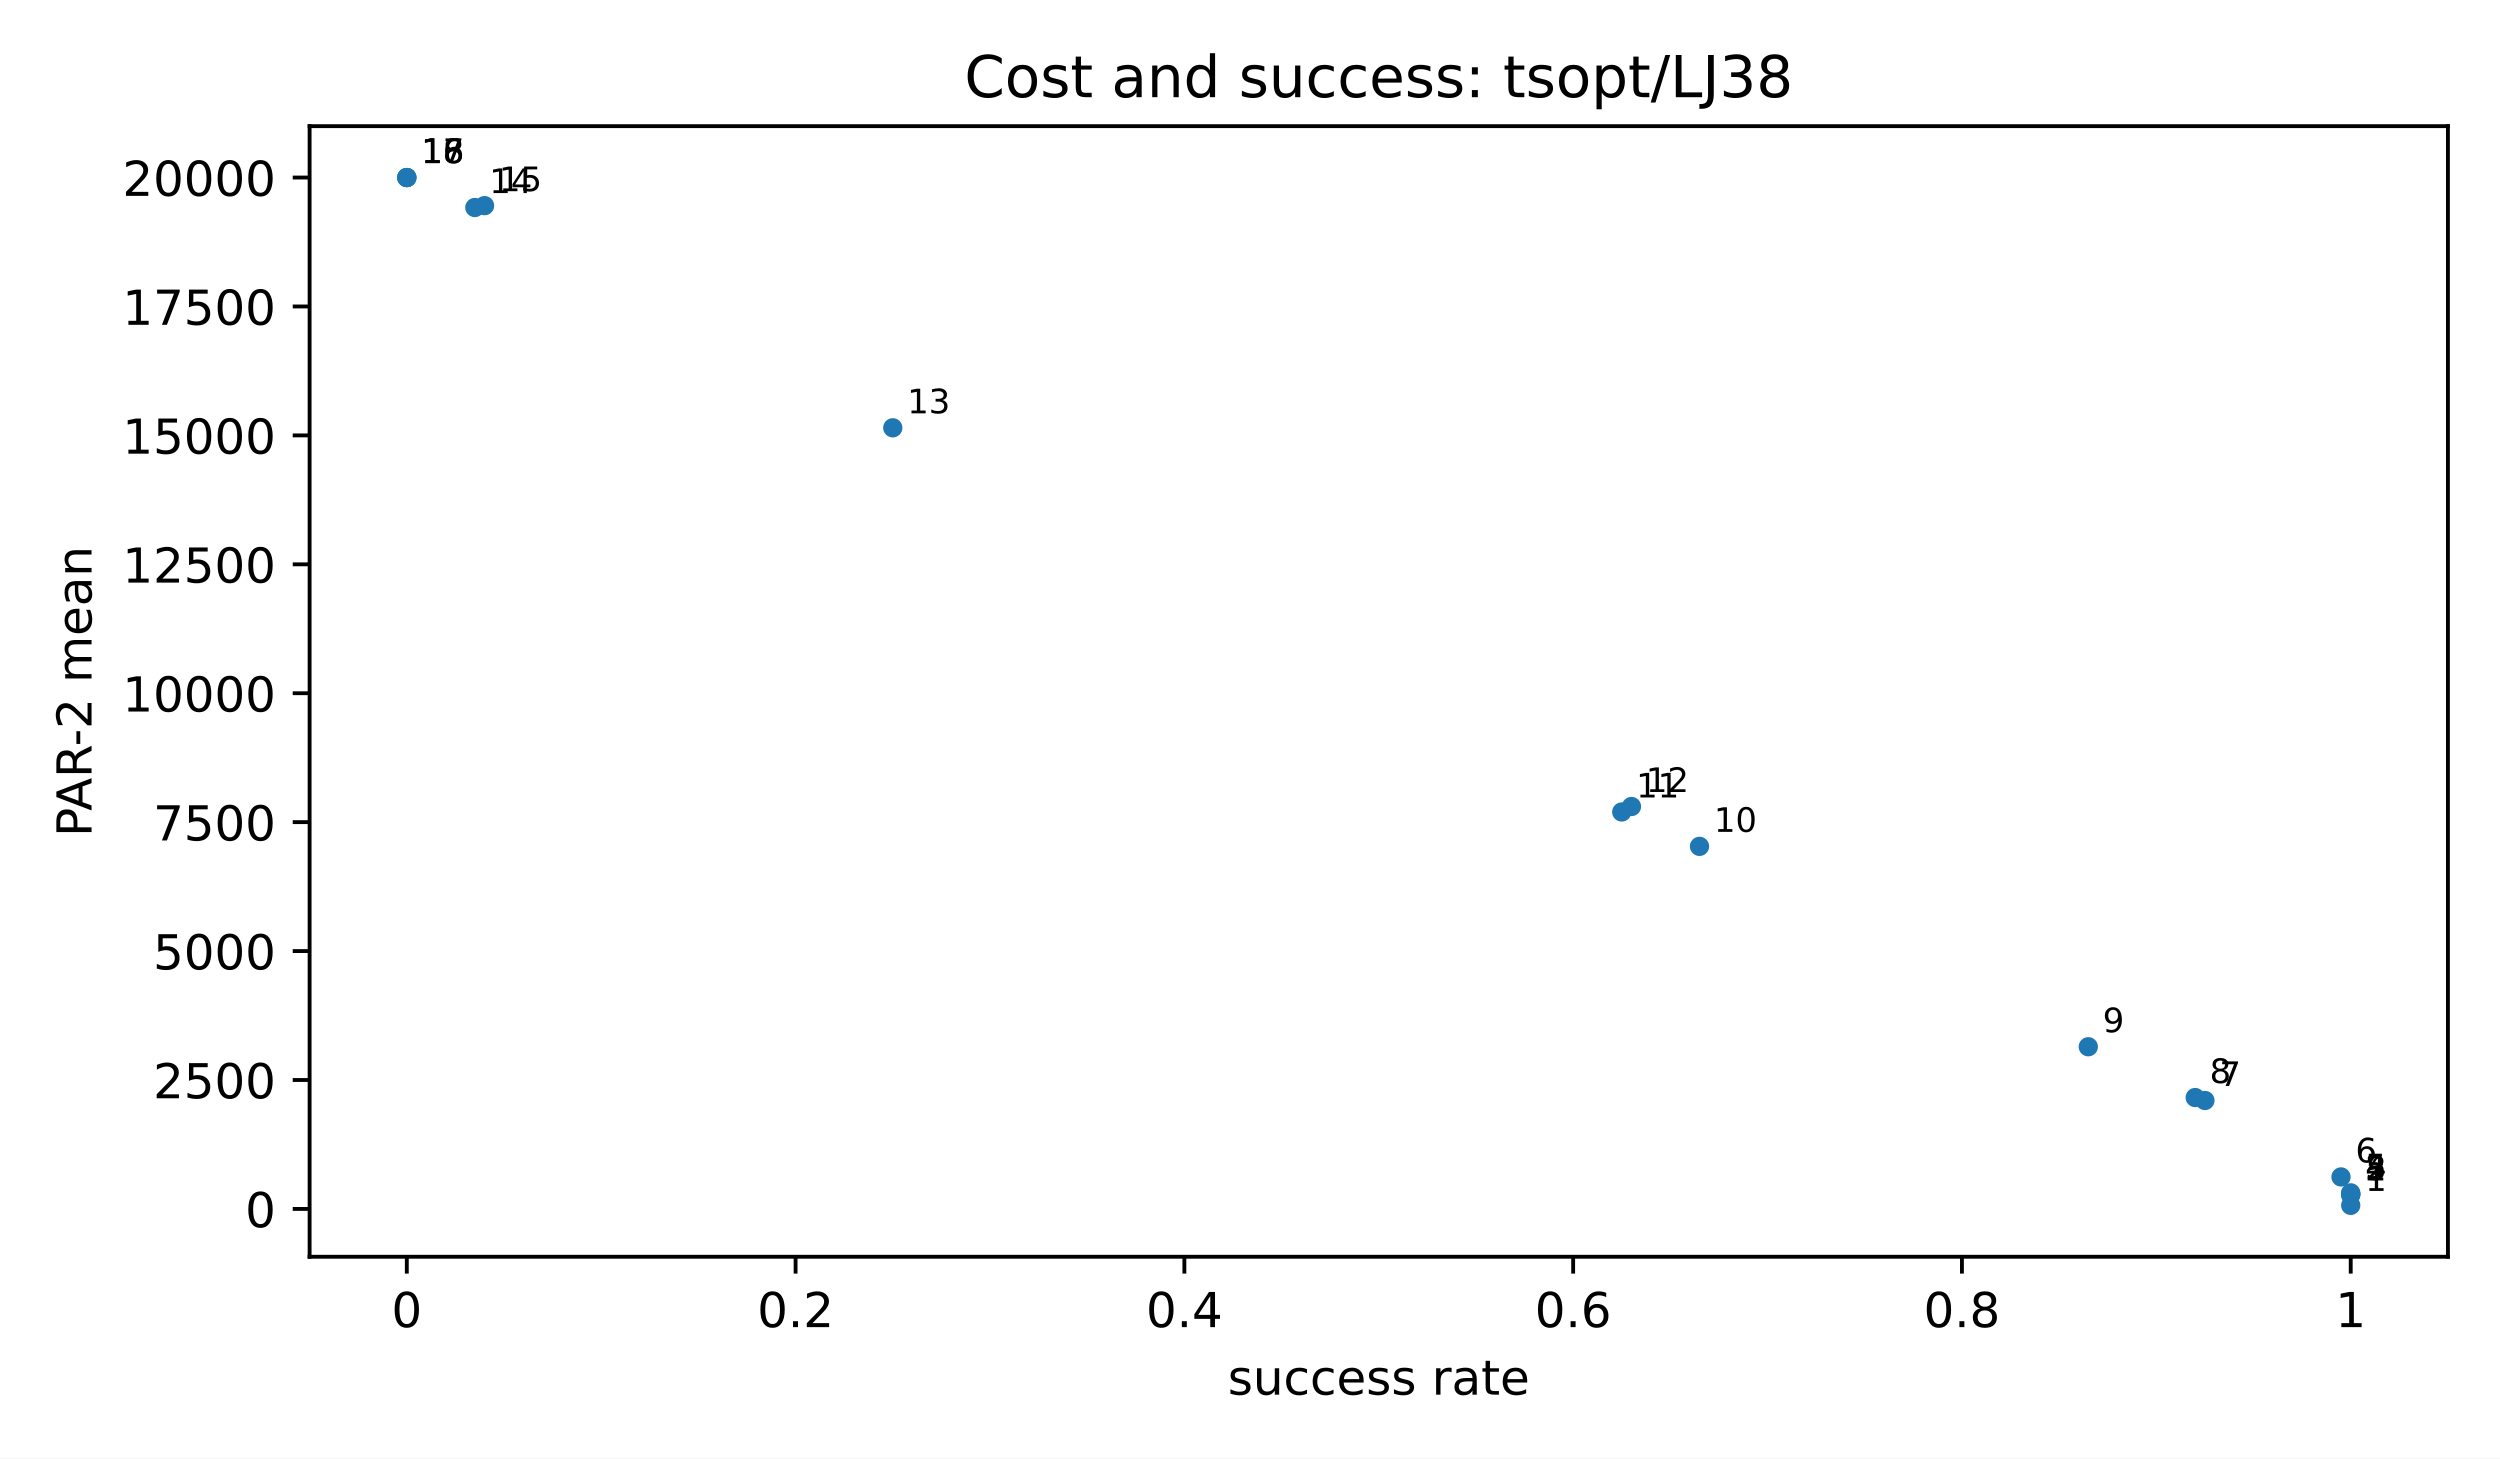
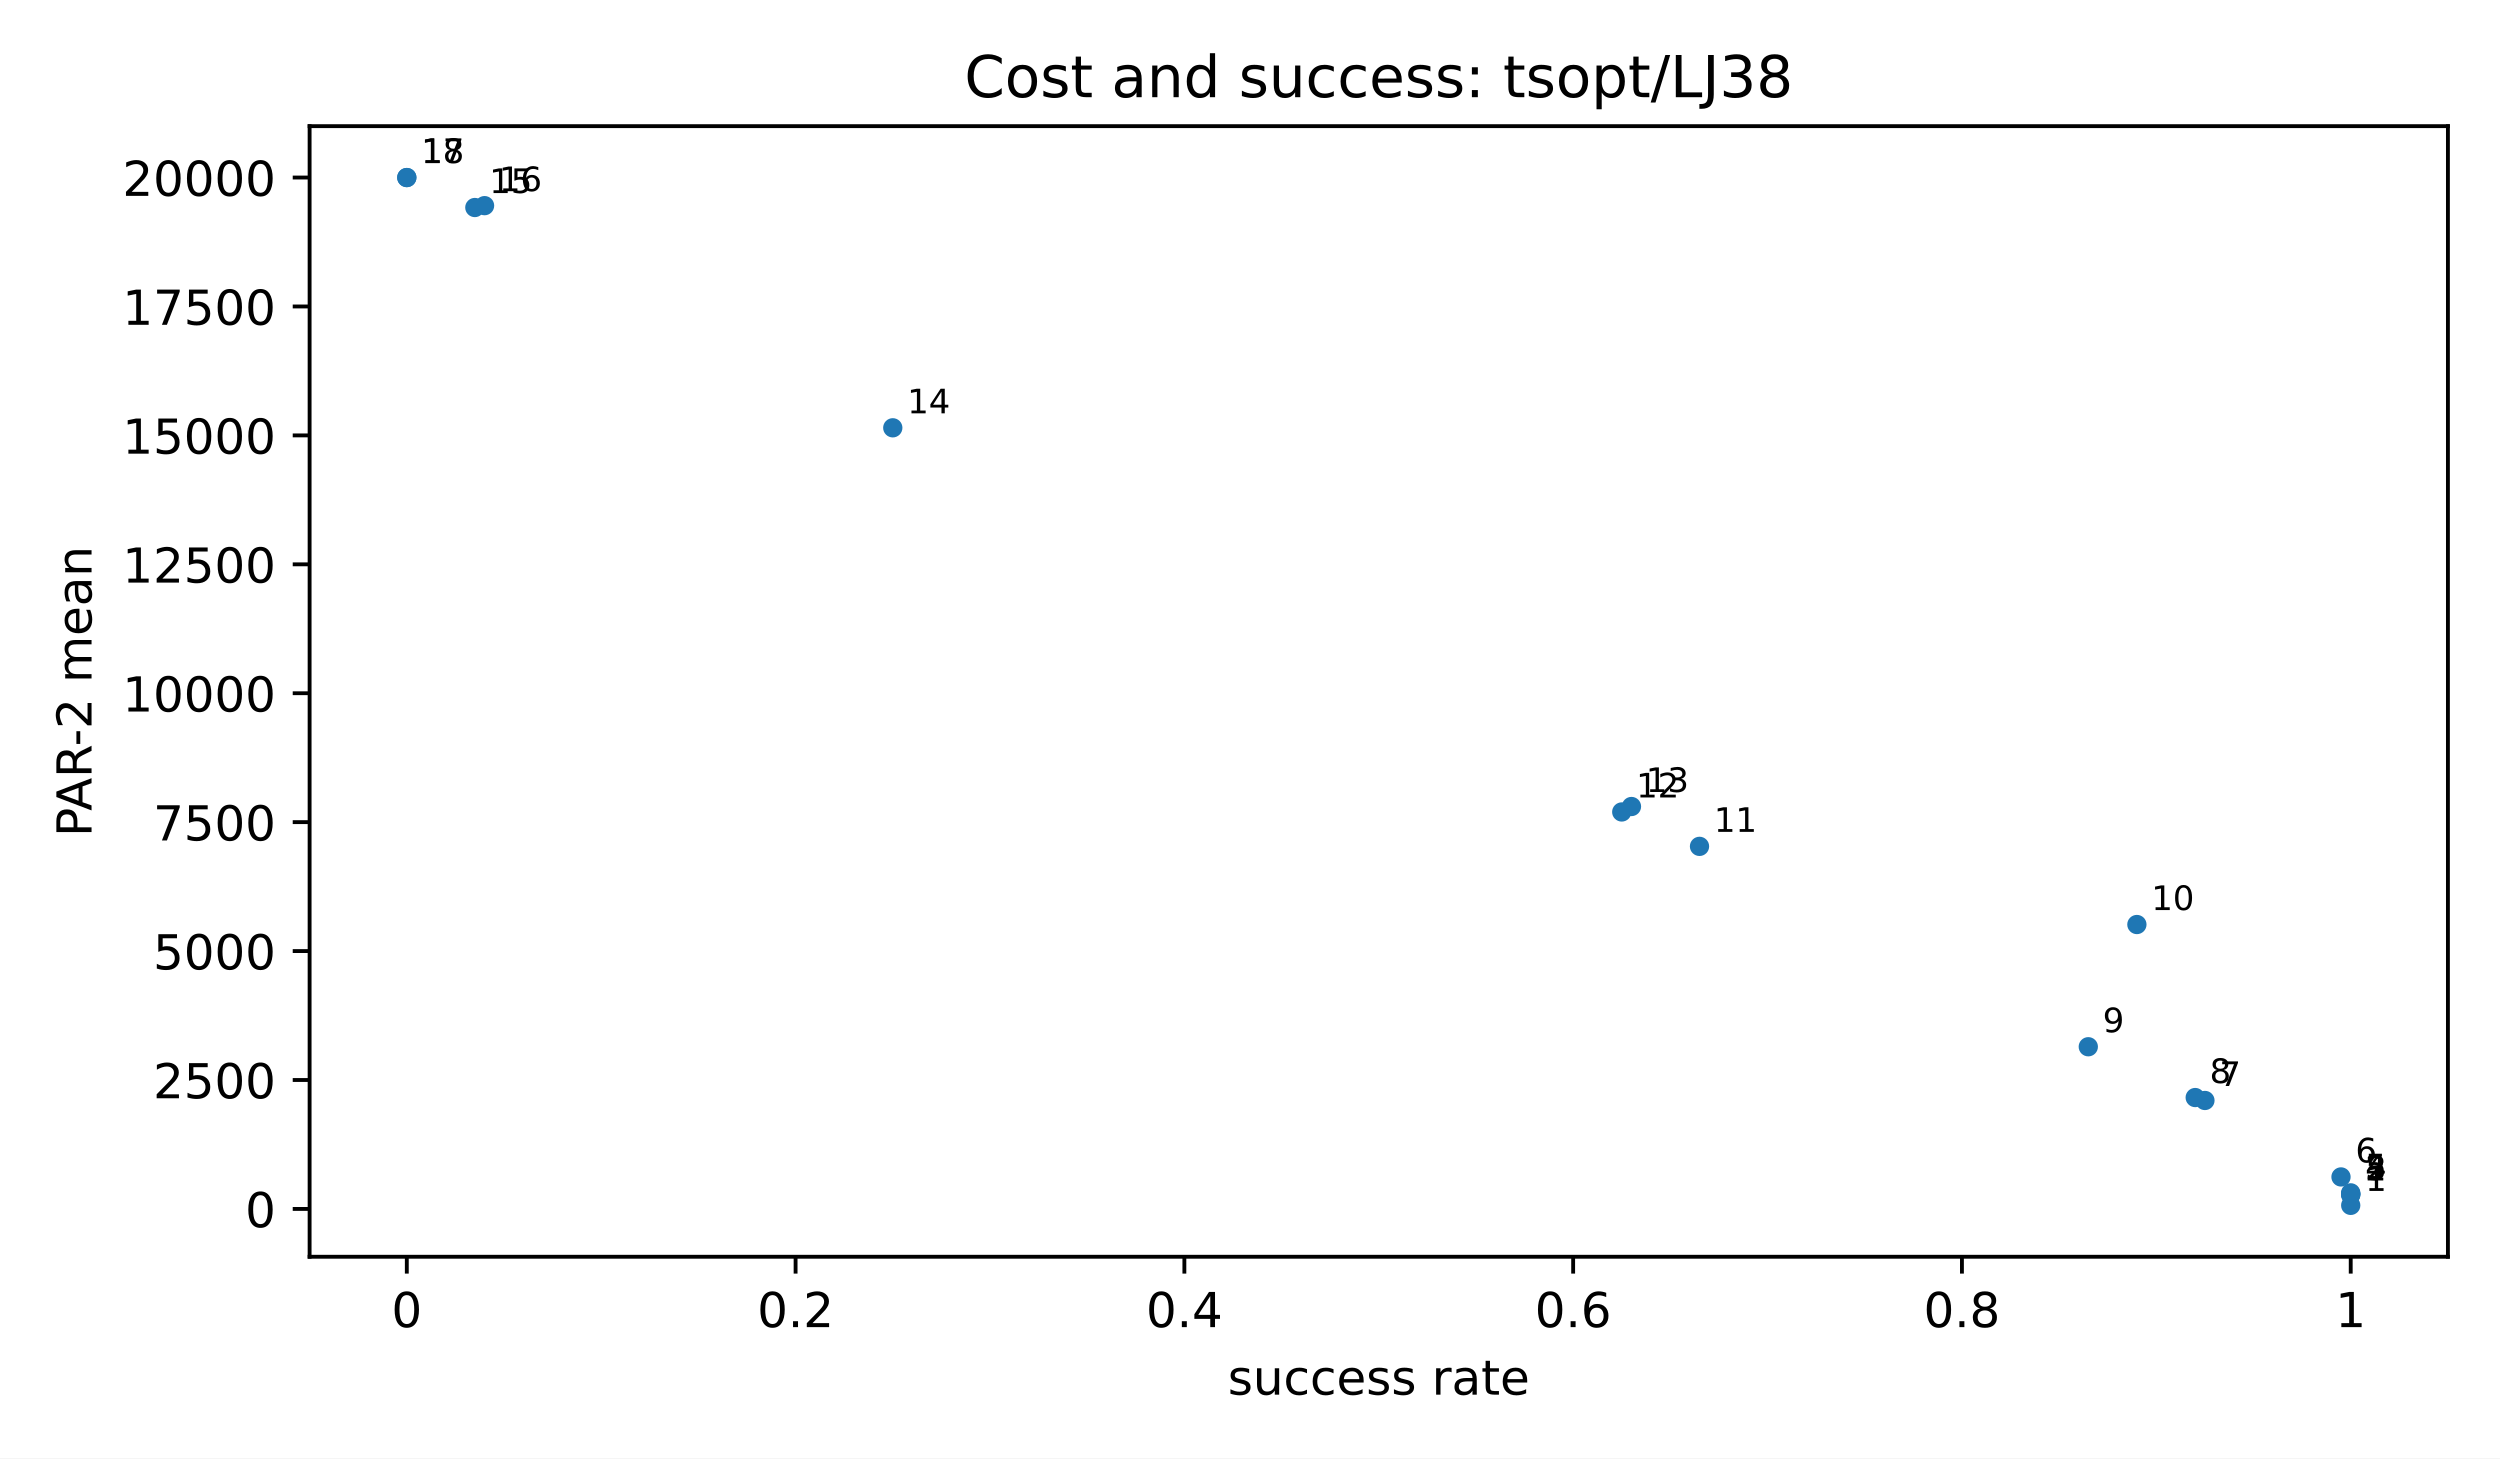
<svg xmlns="http://www.w3.org/2000/svg" xmlns:xlink="http://www.w3.org/1999/xlink" width="518.4pt" height="302.4pt" viewBox="0 0 518.4 302.4" version="1.1">
  <defs>
    <style type="text/css">*{stroke-linejoin: round; stroke-linecap: butt}</style>
  </defs>
  <g id="figure_1">
    <g id="patch_1">
      <path d="M 0 302.4  L 518.4 302.4  L 518.4 0  L 0 0  z " style="fill: #ffffff" />
    </g>
    <g id="axes_1">
      <g id="patch_2">
        <path d="M 64.2 260.6  L 507.6 260.6  L 507.6 26.16  L 64.2 26.16  z " style="fill: #ffffff" />
      </g>
      <g id="PathCollection_1">
        <defs>
          <path id="m2d8934182f" d="M 0 2  C 0.53 2 1.039 1.789 1.414 1.414  C 1.789 1.039 2 0.53 2 0  C 2 -0.53 1.789 -1.039 1.414 -1.414  C 1.039 -1.789 0.53 -2 0 -2  C -0.53 -2 -1.039 -1.789 -1.414 -1.414  C -1.789 -1.039 -2 -0.53 -2 0  C -2 0.53 -1.789 1.039 -1.414 1.414  C -1.039 1.789 -0.53 2 0 2  z " />
        </defs>
        <g clip-path="url(#p3300185fd4)">
          <use xlink:href="#m2d8934182f" x="487.445" y="249.944" style="fill: #1f77b4" />
          <use xlink:href="#m2d8934182f" x="487.445" y="247.782" style="fill: #1f77b4" />
          <use xlink:href="#m2d8934182f" x="487.445" y="247.681" style="fill: #1f77b4" />
          <use xlink:href="#m2d8934182f" x="487.445" y="247.548" style="fill: #1f77b4" />
          <use xlink:href="#m2d8934182f" x="487.445" y="247.351" style="fill: #1f77b4" />
          <use xlink:href="#m2d8934182f" x="485.43" y="244.05" style="fill: #1f77b4" />
          <use xlink:href="#m2d8934182f" x="457.214" y="228.194" style="fill: #1f77b4" />
          <use xlink:href="#m2d8934182f" x="455.198" y="227.587" style="fill: #1f77b4" />
          <use xlink:href="#m2d8934182f" x="433.028" y="217.054" style="fill: #1f77b4" />
+           <use xlink:href="#m2d8934182f" x="443.105" y="191.709" style="fill: #1f77b4" />
          <use xlink:href="#m2d8934182f" x="352.41" y="175.502" style="fill: #1f77b4" />
          <use xlink:href="#m2d8934182f" x="336.286" y="168.369" style="fill: #1f77b4" />
          <use xlink:href="#m2d8934182f" x="338.302" y="167.238" style="fill: #1f77b4" />
          <use xlink:href="#m2d8934182f" x="185.127" y="88.71" style="fill: #1f77b4" />
          <use xlink:href="#m2d8934182f" x="98.463" y="43.031" style="fill: #1f77b4" />
          <use xlink:href="#m2d8934182f" x="100.478" y="42.644" style="fill: #1f77b4" />
          <use xlink:href="#m2d8934182f" x="84.355" y="36.816" style="fill: #1f77b4" />
          <use xlink:href="#m2d8934182f" x="84.355" y="36.816" style="fill: #1f77b4" />
-           <use xlink:href="#m2d8934182f" x="84.355" y="36.816" style="fill: #1f77b4" />
        </g>
      </g>
      <g id="matplotlib.axis_1">
        <g id="xtick_1">
          <g id="line2d_1">
            <defs>
              <path id="m8ea4d47d77" d="M 0 0  L 0 3.5  " style="stroke: #000000; stroke-width: 0.8" />
            </defs>
            <g>
              <use xlink:href="#m8ea4d47d77" x="84.355" y="260.6" style="stroke: #000000; stroke-width: 0.8" />
            </g>
          </g>
          <g id="text_1">
            <text style="font-size: 10px; font-family: 'DejaVu Sans', 'Bitstream Vera Sans', 'Computer Modern Sans Serif', 'Lucida Grande', 'Verdana', 'Geneva', 'Lucid', 'Arial', 'Helvetica', 'Avant Garde', sans-serif; text-anchor: middle" x="84.355" y="275.198" transform="rotate(-0 84.35455 275.1977)">0</text>
          </g>
        </g>
        <g id="xtick_2">
          <g id="line2d_2">
            <g>
              <use xlink:href="#m8ea4d47d77" x="164.973" y="260.6" style="stroke: #000000; stroke-width: 0.8" />
            </g>
          </g>
          <g id="text_2">
            <text style="font-size: 10px; font-family: 'DejaVu Sans', 'Bitstream Vera Sans', 'Computer Modern Sans Serif', 'Lucida Grande', 'Verdana', 'Geneva', 'Lucid', 'Arial', 'Helvetica', 'Avant Garde', sans-serif; text-anchor: middle" x="164.973" y="275.198" transform="rotate(-0 164.9727 275.1977)">0.2</text>
          </g>
        </g>
        <g id="xtick_3">
          <g id="line2d_3">
            <g>
              <use xlink:href="#m8ea4d47d77" x="245.591" y="260.6" style="stroke: #000000; stroke-width: 0.8" />
            </g>
          </g>
          <g id="text_3">
            <text style="font-size: 10px; font-family: 'DejaVu Sans', 'Bitstream Vera Sans', 'Computer Modern Sans Serif', 'Lucida Grande', 'Verdana', 'Geneva', 'Lucid', 'Arial', 'Helvetica', 'Avant Garde', sans-serif; text-anchor: middle" x="245.591" y="275.198" transform="rotate(-0 245.5909 275.1977)">0.4</text>
          </g>
        </g>
        <g id="xtick_4">
          <g id="line2d_4">
            <g>
              <use xlink:href="#m8ea4d47d77" x="326.209" y="260.6" style="stroke: #000000; stroke-width: 0.8" />
            </g>
          </g>
          <g id="text_4">
            <text style="font-size: 10px; font-family: 'DejaVu Sans', 'Bitstream Vera Sans', 'Computer Modern Sans Serif', 'Lucida Grande', 'Verdana', 'Geneva', 'Lucid', 'Arial', 'Helvetica', 'Avant Garde', sans-serif; text-anchor: middle" x="326.209" y="275.198" transform="rotate(-0 326.2091 275.1977)">0.6</text>
          </g>
        </g>
        <g id="xtick_5">
          <g id="line2d_5">
            <g>
              <use xlink:href="#m8ea4d47d77" x="406.827" y="260.6" style="stroke: #000000; stroke-width: 0.8" />
            </g>
          </g>
          <g id="text_5">
            <text style="font-size: 10px; font-family: 'DejaVu Sans', 'Bitstream Vera Sans', 'Computer Modern Sans Serif', 'Lucida Grande', 'Verdana', 'Geneva', 'Lucid', 'Arial', 'Helvetica', 'Avant Garde', sans-serif; text-anchor: middle" x="406.827" y="275.198" transform="rotate(-0 406.8273 275.1977)">0.8</text>
          </g>
        </g>
        <g id="xtick_6">
          <g id="line2d_6">
            <g>
              <use xlink:href="#m8ea4d47d77" x="487.445" y="260.6" style="stroke: #000000; stroke-width: 0.8" />
            </g>
          </g>
          <g id="text_6">
            <text style="font-size: 10px; font-family: 'DejaVu Sans', 'Bitstream Vera Sans', 'Computer Modern Sans Serif', 'Lucida Grande', 'Verdana', 'Geneva', 'Lucid', 'Arial', 'Helvetica', 'Avant Garde', sans-serif; text-anchor: middle" x="487.445" y="275.198" transform="rotate(-0 487.4455 275.1977)">1</text>
          </g>
        </g>
        <g id="text_7">
          <text style="font-size: 10px; font-family: 'DejaVu Sans', 'Bitstream Vera Sans', 'Computer Modern Sans Serif', 'Lucida Grande', 'Verdana', 'Geneva', 'Lucid', 'Arial', 'Helvetica', 'Avant Garde', sans-serif; text-anchor: middle" x="285.9" y="289.198" transform="rotate(-0 285.9 289.1977)">success rate</text>
        </g>
      </g>
      <g id="matplotlib.axis_2">
        <g id="ytick_1">
          <g id="line2d_7">
            <defs>
              <path id="md659df78fa" d="M 0 0  L -3.5 0  " style="stroke: #000000; stroke-width: 0.8" />
            </defs>
            <g>
              <use xlink:href="#md659df78fa" x="64.2" y="250.679" style="stroke: #000000; stroke-width: 0.8" />
            </g>
          </g>
          <g id="text_8">
            <text style="font-size: 10px; font-family: 'DejaVu Sans', 'Bitstream Vera Sans', 'Computer Modern Sans Serif', 'Lucida Grande', 'Verdana', 'Geneva', 'Lucid', 'Arial', 'Helvetica', 'Avant Garde', sans-serif; text-anchor: end" x="57.2" y="254.478" transform="rotate(-0 57.2 254.4775)">0</text>
          </g>
        </g>
        <g id="ytick_2">
          <g id="line2d_8">
            <g>
              <use xlink:href="#md659df78fa" x="64.2" y="223.946" style="stroke: #000000; stroke-width: 0.8" />
            </g>
          </g>
          <g id="text_9">
            <text style="font-size: 10px; font-family: 'DejaVu Sans', 'Bitstream Vera Sans', 'Computer Modern Sans Serif', 'Lucida Grande', 'Verdana', 'Geneva', 'Lucid', 'Arial', 'Helvetica', 'Avant Garde', sans-serif; text-anchor: end" x="57.2" y="227.745" transform="rotate(-0 57.2 227.7447)">2500</text>
          </g>
        </g>
        <g id="ytick_3">
          <g id="line2d_9">
            <g>
              <use xlink:href="#md659df78fa" x="64.2" y="197.213" style="stroke: #000000; stroke-width: 0.8" />
            </g>
          </g>
          <g id="text_10">
            <text style="font-size: 10px; font-family: 'DejaVu Sans', 'Bitstream Vera Sans', 'Computer Modern Sans Serif', 'Lucida Grande', 'Verdana', 'Geneva', 'Lucid', 'Arial', 'Helvetica', 'Avant Garde', sans-serif; text-anchor: end" x="57.2" y="201.012" transform="rotate(-0 57.2 201.0119)">5000</text>
          </g>
        </g>
        <g id="ytick_4">
          <g id="line2d_10">
            <g>
              <use xlink:href="#md659df78fa" x="64.2" y="170.48" style="stroke: #000000; stroke-width: 0.8" />
            </g>
          </g>
          <g id="text_11">
            <text style="font-size: 10px; font-family: 'DejaVu Sans', 'Bitstream Vera Sans', 'Computer Modern Sans Serif', 'Lucida Grande', 'Verdana', 'Geneva', 'Lucid', 'Arial', 'Helvetica', 'Avant Garde', sans-serif; text-anchor: end" x="57.2" y="174.279" transform="rotate(-0 57.2 174.2791)">7500</text>
          </g>
        </g>
        <g id="ytick_5">
          <g id="line2d_11">
            <g>
              <use xlink:href="#md659df78fa" x="64.2" y="143.748" style="stroke: #000000; stroke-width: 0.8" />
            </g>
          </g>
          <g id="text_12">
            <text style="font-size: 10px; font-family: 'DejaVu Sans', 'Bitstream Vera Sans', 'Computer Modern Sans Serif', 'Lucida Grande', 'Verdana', 'Geneva', 'Lucid', 'Arial', 'Helvetica', 'Avant Garde', sans-serif; text-anchor: end" x="57.2" y="147.546" transform="rotate(-0 57.2 147.5464)">10000</text>
          </g>
        </g>
        <g id="ytick_6">
          <g id="line2d_12">
            <g>
              <use xlink:href="#md659df78fa" x="64.2" y="117.015" style="stroke: #000000; stroke-width: 0.8" />
            </g>
          </g>
          <g id="text_13">
            <text style="font-size: 10px; font-family: 'DejaVu Sans', 'Bitstream Vera Sans', 'Computer Modern Sans Serif', 'Lucida Grande', 'Verdana', 'Geneva', 'Lucid', 'Arial', 'Helvetica', 'Avant Garde', sans-serif; text-anchor: end" x="57.2" y="120.814" transform="rotate(-0 57.2 120.8136)">12500</text>
          </g>
        </g>
        <g id="ytick_7">
          <g id="line2d_13">
            <g>
              <use xlink:href="#md659df78fa" x="64.2" y="90.282" style="stroke: #000000; stroke-width: 0.8" />
            </g>
          </g>
          <g id="text_14">
            <text style="font-size: 10px; font-family: 'DejaVu Sans', 'Bitstream Vera Sans', 'Computer Modern Sans Serif', 'Lucida Grande', 'Verdana', 'Geneva', 'Lucid', 'Arial', 'Helvetica', 'Avant Garde', sans-serif; text-anchor: end" x="57.2" y="94.081" transform="rotate(-0 57.2 94.08077)">15000</text>
          </g>
        </g>
        <g id="ytick_8">
          <g id="line2d_14">
            <g>
              <use xlink:href="#md659df78fa" x="64.2" y="63.549" style="stroke: #000000; stroke-width: 0.8" />
            </g>
          </g>
          <g id="text_15">
            <text style="font-size: 10px; font-family: 'DejaVu Sans', 'Bitstream Vera Sans', 'Computer Modern Sans Serif', 'Lucida Grande', 'Verdana', 'Geneva', 'Lucid', 'Arial', 'Helvetica', 'Avant Garde', sans-serif; text-anchor: end" x="57.2" y="67.348" transform="rotate(-0 57.2 67.34798)">17500</text>
          </g>
        </g>
        <g id="ytick_9">
          <g id="line2d_15">
            <g>
              <use xlink:href="#md659df78fa" x="64.2" y="36.816" style="stroke: #000000; stroke-width: 0.8" />
            </g>
          </g>
          <g id="text_16">
            <text style="font-size: 10px; font-family: 'DejaVu Sans', 'Bitstream Vera Sans', 'Computer Modern Sans Serif', 'Lucida Grande', 'Verdana', 'Geneva', 'Lucid', 'Arial', 'Helvetica', 'Avant Garde', sans-serif; text-anchor: end" x="57.2" y="40.615" transform="rotate(-0 57.2 40.61519)">20000</text>
          </g>
        </g>
        <g id="text_17">
          <text style="font-size: 10px; font-family: 'DejaVu Sans', 'Bitstream Vera Sans', 'Computer Modern Sans Serif', 'Lucida Grande', 'Verdana', 'Geneva', 'Lucid', 'Arial', 'Helvetica', 'Avant Garde', sans-serif; text-anchor: middle" x="18.985" y="143.38" transform="rotate(-90 18.98516 143.38)">PAR-2 mean</text>
        </g>
      </g>
      <g id="patch_3">
        <path d="M 64.2 260.6  L 64.2 26.16  " style="fill: none; stroke: #000000; stroke-width: 0.8; stroke-linejoin: miter; stroke-linecap: square" />
      </g>
      <g id="patch_4">
        <path d="M 507.6 260.6  L 507.6 26.16  " style="fill: none; stroke: #000000; stroke-width: 0.8; stroke-linejoin: miter; stroke-linecap: square" />
      </g>
      <g id="patch_5">
        <path d="M 64.2 260.6  L 507.6 260.6  " style="fill: none; stroke: #000000; stroke-width: 0.8; stroke-linejoin: miter; stroke-linecap: square" />
      </g>
      <g id="patch_6">
        <path d="M 64.2 26.16  L 507.6 26.16  " style="fill: none; stroke: #000000; stroke-width: 0.8; stroke-linejoin: miter; stroke-linecap: square" />
      </g>
      <g id="text_18">
        <text style="font-size: 7px; font-family: 'DejaVu Sans', 'Bitstream Vera Sans', 'Computer Modern Sans Serif', 'Lucida Grande', 'Verdana', 'Geneva', 'Lucid', 'Arial', 'Helvetica', 'Avant Garde', sans-serif; text-anchor: start" x="490.445" y="246.944" transform="rotate(-0 490.4455 246.9436)">1</text>
      </g>
      <g id="text_19">
        <text style="font-size: 7px; font-family: 'DejaVu Sans', 'Bitstream Vera Sans', 'Computer Modern Sans Serif', 'Lucida Grande', 'Verdana', 'Geneva', 'Lucid', 'Arial', 'Helvetica', 'Avant Garde', sans-serif; text-anchor: start" x="490.445" y="244.782" transform="rotate(-0 490.4455 244.7825)">2</text>
      </g>
      <g id="text_20">
        <text style="font-size: 7px; font-family: 'DejaVu Sans', 'Bitstream Vera Sans', 'Computer Modern Sans Serif', 'Lucida Grande', 'Verdana', 'Geneva', 'Lucid', 'Arial', 'Helvetica', 'Avant Garde', sans-serif; text-anchor: start" x="490.445" y="244.681" transform="rotate(-0 490.4455 244.6811)">3</text>
      </g>
      <g id="text_21">
        <text style="font-size: 7px; font-family: 'DejaVu Sans', 'Bitstream Vera Sans', 'Computer Modern Sans Serif', 'Lucida Grande', 'Verdana', 'Geneva', 'Lucid', 'Arial', 'Helvetica', 'Avant Garde', sans-serif; text-anchor: start" x="490.445" y="244.548" transform="rotate(-0 490.4455 244.548)">4</text>
      </g>
      <g id="text_22">
        <text style="font-size: 7px; font-family: 'DejaVu Sans', 'Bitstream Vera Sans', 'Computer Modern Sans Serif', 'Lucida Grande', 'Verdana', 'Geneva', 'Lucid', 'Arial', 'Helvetica', 'Avant Garde', sans-serif; text-anchor: start" x="490.445" y="244.351" transform="rotate(-0 490.4455 244.3511)">5</text>
      </g>
      <g id="text_23">
        <text style="font-size: 7px; font-family: 'DejaVu Sans', 'Bitstream Vera Sans', 'Computer Modern Sans Serif', 'Lucida Grande', 'Verdana', 'Geneva', 'Lucid', 'Arial', 'Helvetica', 'Avant Garde', sans-serif; text-anchor: start" x="488.43" y="241.05" transform="rotate(-0 488.43 241.0501)">6</text>
      </g>
      <g id="text_24">
        <text style="font-size: 7px; font-family: 'DejaVu Sans', 'Bitstream Vera Sans', 'Computer Modern Sans Serif', 'Lucida Grande', 'Verdana', 'Geneva', 'Lucid', 'Arial', 'Helvetica', 'Avant Garde', sans-serif; text-anchor: start" x="460.214" y="225.194" transform="rotate(-0 460.2136 225.1941)">7</text>
      </g>
      <g id="text_25">
        <text style="font-size: 7px; font-family: 'DejaVu Sans', 'Bitstream Vera Sans', 'Computer Modern Sans Serif', 'Lucida Grande', 'Verdana', 'Geneva', 'Lucid', 'Arial', 'Helvetica', 'Avant Garde', sans-serif; text-anchor: start" x="458.198" y="224.587" transform="rotate(-0 458.1982 224.5866)">8</text>
      </g>
      <g id="text_26">
        <text style="font-size: 7px; font-family: 'DejaVu Sans', 'Bitstream Vera Sans', 'Computer Modern Sans Serif', 'Lucida Grande', 'Verdana', 'Geneva', 'Lucid', 'Arial', 'Helvetica', 'Avant Garde', sans-serif; text-anchor: start" x="436.028" y="214.054" transform="rotate(-0 436.0282 214.0536)">9</text>
      </g>
      <g id="text_27">
-         <text style="font-size: 7px; font-family: 'DejaVu Sans', 'Bitstream Vera Sans', 'Computer Modern Sans Serif', 'Lucida Grande', 'Verdana', 'Geneva', 'Lucid', 'Arial', 'Helvetica', 'Avant Garde', sans-serif; text-anchor: start" x="355.41" y="172.502" transform="rotate(-0 355.41 172.5022)">10</text>
+         <text style="font-size: 7px; font-family: 'DejaVu Sans', 'Bitstream Vera Sans', 'Computer Modern Sans Serif', 'Lucida Grande', 'Verdana', 'Geneva', 'Lucid', 'Arial', 'Helvetica', 'Avant Garde', sans-serif; text-anchor: start" x="446.105" y="188.709" transform="rotate(-0 446.1055 188.7087)">10</text>
      </g>
      <g id="text_28">
-         <text style="font-size: 7px; font-family: 'DejaVu Sans', 'Bitstream Vera Sans', 'Computer Modern Sans Serif', 'Lucida Grande', 'Verdana', 'Geneva', 'Lucid', 'Arial', 'Helvetica', 'Avant Garde', sans-serif; text-anchor: start" x="339.286" y="165.369" transform="rotate(-0 339.2864 165.3693)">11</text>
+         <text style="font-size: 7px; font-family: 'DejaVu Sans', 'Bitstream Vera Sans', 'Computer Modern Sans Serif', 'Lucida Grande', 'Verdana', 'Geneva', 'Lucid', 'Arial', 'Helvetica', 'Avant Garde', sans-serif; text-anchor: start" x="355.41" y="172.502" transform="rotate(-0 355.41 172.5022)">11</text>
      </g>
      <g id="text_29">
-         <text style="font-size: 7px; font-family: 'DejaVu Sans', 'Bitstream Vera Sans', 'Computer Modern Sans Serif', 'Lucida Grande', 'Verdana', 'Geneva', 'Lucid', 'Arial', 'Helvetica', 'Avant Garde', sans-serif; text-anchor: start" x="341.302" y="164.238" transform="rotate(-0 341.3018 164.2383)">12</text>
+         <text style="font-size: 7px; font-family: 'DejaVu Sans', 'Bitstream Vera Sans', 'Computer Modern Sans Serif', 'Lucida Grande', 'Verdana', 'Geneva', 'Lucid', 'Arial', 'Helvetica', 'Avant Garde', sans-serif; text-anchor: start" x="339.286" y="165.369" transform="rotate(-0 339.2864 165.3693)">12</text>
      </g>
      <g id="text_30">
-         <text style="font-size: 7px; font-family: 'DejaVu Sans', 'Bitstream Vera Sans', 'Computer Modern Sans Serif', 'Lucida Grande', 'Verdana', 'Geneva', 'Lucid', 'Arial', 'Helvetica', 'Avant Garde', sans-serif; text-anchor: start" x="188.127" y="85.71" transform="rotate(-0 188.1273 85.71011)">13</text>
+         <text style="font-size: 7px; font-family: 'DejaVu Sans', 'Bitstream Vera Sans', 'Computer Modern Sans Serif', 'Lucida Grande', 'Verdana', 'Geneva', 'Lucid', 'Arial', 'Helvetica', 'Avant Garde', sans-serif; text-anchor: start" x="341.302" y="164.238" transform="rotate(-0 341.3018 164.2383)">13</text>
      </g>
      <g id="text_31">
-         <text style="font-size: 7px; font-family: 'DejaVu Sans', 'Bitstream Vera Sans', 'Computer Modern Sans Serif', 'Lucida Grande', 'Verdana', 'Geneva', 'Lucid', 'Arial', 'Helvetica', 'Avant Garde', sans-serif; text-anchor: start" x="101.463" y="40.031" transform="rotate(-0 101.4627 40.03099)">14</text>
+         <text style="font-size: 7px; font-family: 'DejaVu Sans', 'Bitstream Vera Sans', 'Computer Modern Sans Serif', 'Lucida Grande', 'Verdana', 'Geneva', 'Lucid', 'Arial', 'Helvetica', 'Avant Garde', sans-serif; text-anchor: start" x="188.127" y="85.71" transform="rotate(-0 188.1273 85.71011)">14</text>
      </g>
      <g id="text_32">
-         <text style="font-size: 7px; font-family: 'DejaVu Sans', 'Bitstream Vera Sans', 'Computer Modern Sans Serif', 'Lucida Grande', 'Verdana', 'Geneva', 'Lucid', 'Arial', 'Helvetica', 'Avant Garde', sans-serif; text-anchor: start" x="103.478" y="39.644" transform="rotate(-0 103.4782 39.64433)">15</text>
+         <text style="font-size: 7px; font-family: 'DejaVu Sans', 'Bitstream Vera Sans', 'Computer Modern Sans Serif', 'Lucida Grande', 'Verdana', 'Geneva', 'Lucid', 'Arial', 'Helvetica', 'Avant Garde', sans-serif; text-anchor: start" x="101.463" y="40.031" transform="rotate(-0 101.4627 40.03099)">15</text>
      </g>
      <g id="text_33">
-         <text style="font-size: 7px; font-family: 'DejaVu Sans', 'Bitstream Vera Sans', 'Computer Modern Sans Serif', 'Lucida Grande', 'Verdana', 'Geneva', 'Lucid', 'Arial', 'Helvetica', 'Avant Garde', sans-serif; text-anchor: start" x="87.355" y="33.816" transform="rotate(-0 87.35455 33.81636)">16</text>
+         <text style="font-size: 7px; font-family: 'DejaVu Sans', 'Bitstream Vera Sans', 'Computer Modern Sans Serif', 'Lucida Grande', 'Verdana', 'Geneva', 'Lucid', 'Arial', 'Helvetica', 'Avant Garde', sans-serif; text-anchor: start" x="103.478" y="39.644" transform="rotate(-0 103.4782 39.64433)">16</text>
      </g>
      <g id="text_34">
        <text style="font-size: 7px; font-family: 'DejaVu Sans', 'Bitstream Vera Sans', 'Computer Modern Sans Serif', 'Lucida Grande', 'Verdana', 'Geneva', 'Lucid', 'Arial', 'Helvetica', 'Avant Garde', sans-serif; text-anchor: start" x="87.355" y="33.816" transform="rotate(-0 87.35455 33.81636)">17</text>
      </g>
      <g id="text_35">
        <text style="font-size: 7px; font-family: 'DejaVu Sans', 'Bitstream Vera Sans', 'Computer Modern Sans Serif', 'Lucida Grande', 'Verdana', 'Geneva', 'Lucid', 'Arial', 'Helvetica', 'Avant Garde', sans-serif; text-anchor: start" x="87.355" y="33.816" transform="rotate(-0 87.35455 33.81636)">18</text>
      </g>
      <g id="text_36">
        <text style="font-size: 12px; font-family: 'DejaVu Sans', 'Bitstream Vera Sans', 'Computer Modern Sans Serif', 'Lucida Grande', 'Verdana', 'Geneva', 'Lucid', 'Arial', 'Helvetica', 'Avant Garde', sans-serif; text-anchor: middle" x="285.9" y="20.16" transform="rotate(-0 285.9 20.16)">Cost and success: tsopt/LJ38</text>
      </g>
    </g>
  </g>
  <defs>
    <clipPath id="p3300185fd4">
      <rect x="64.2" y="26.16" width="443.4" height="234.44" />
    </clipPath>
  </defs>
</svg>
